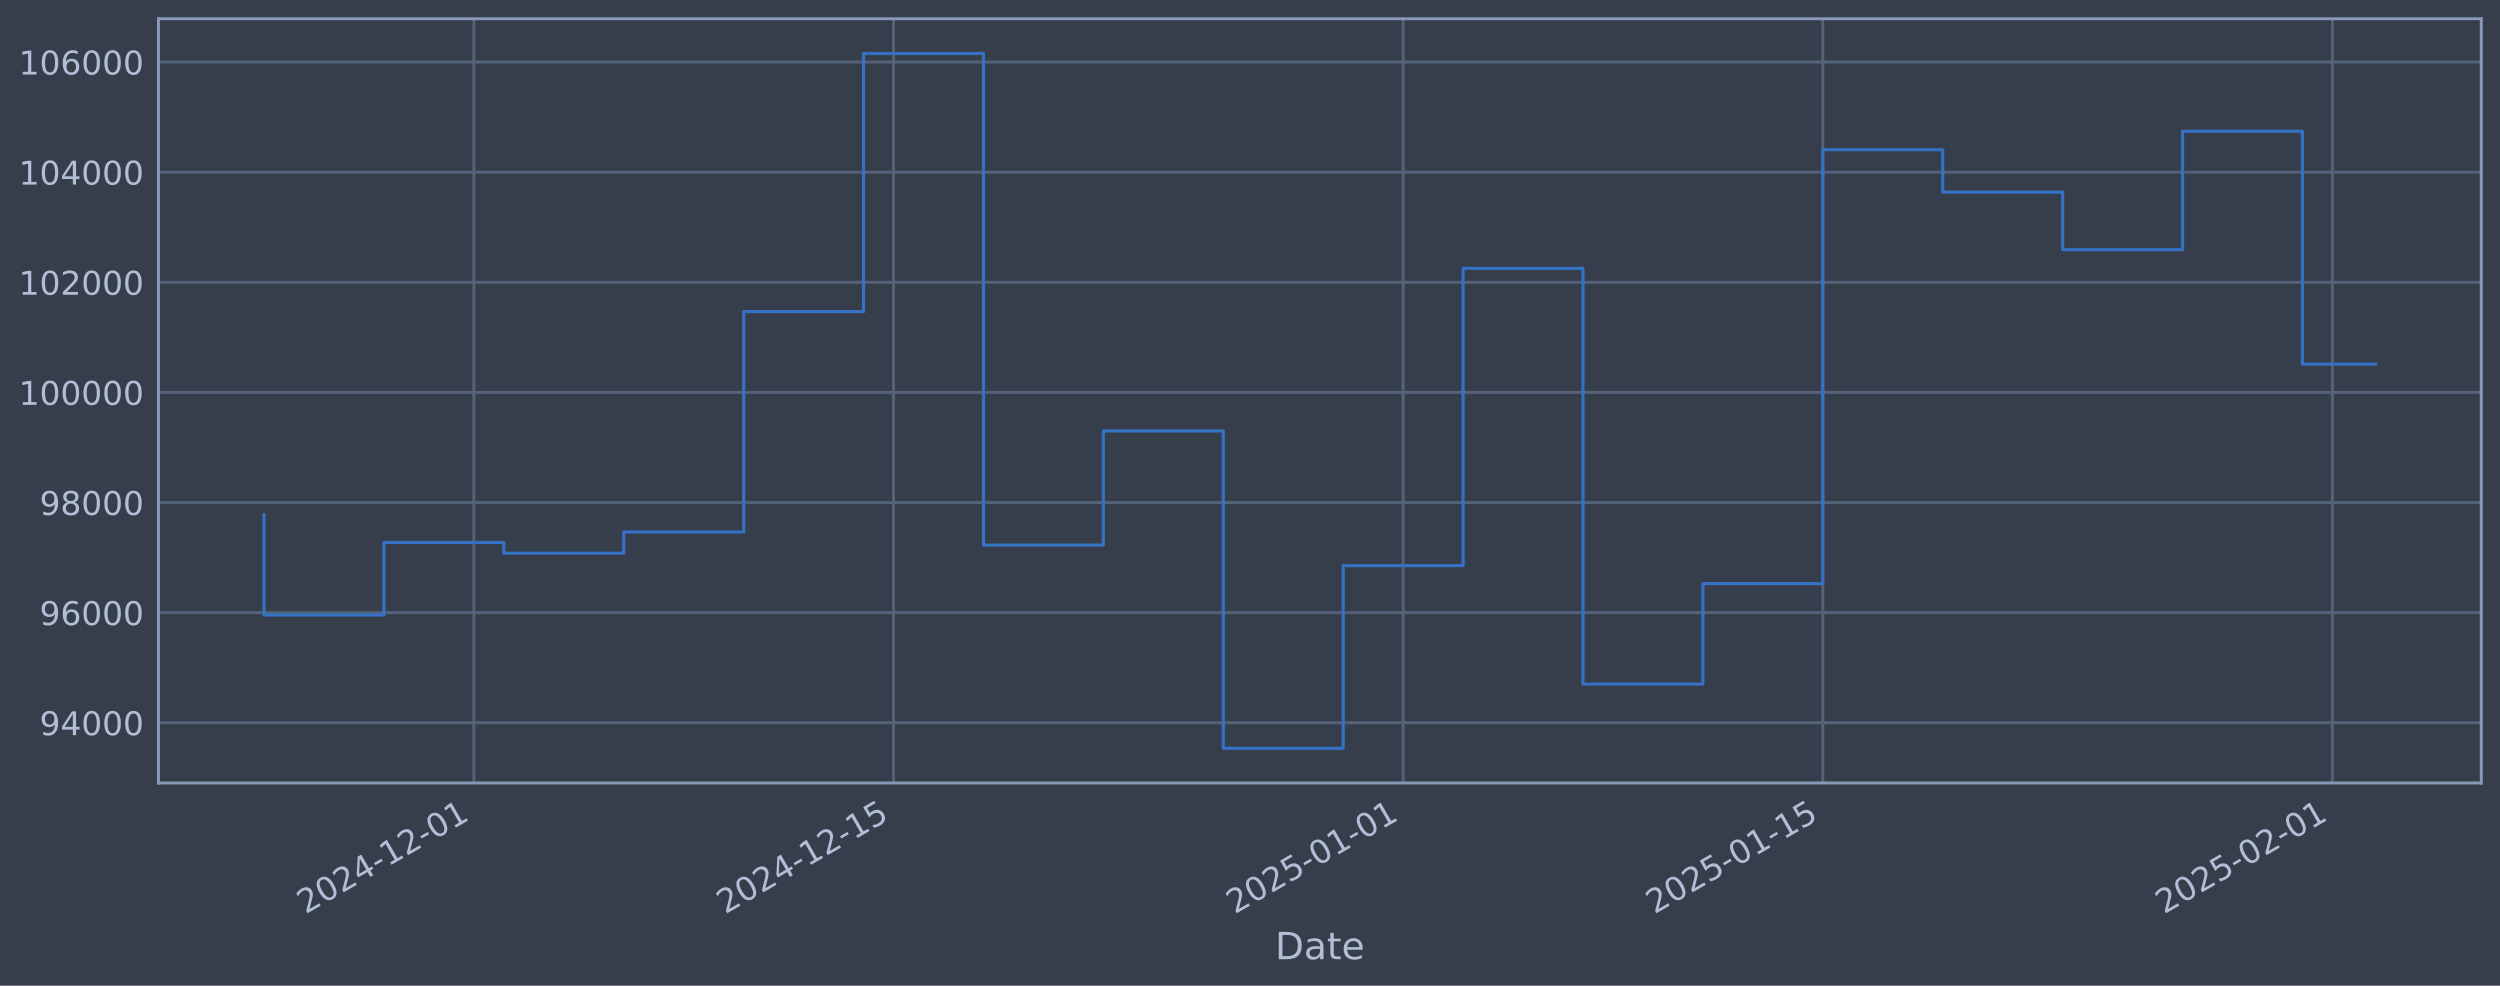
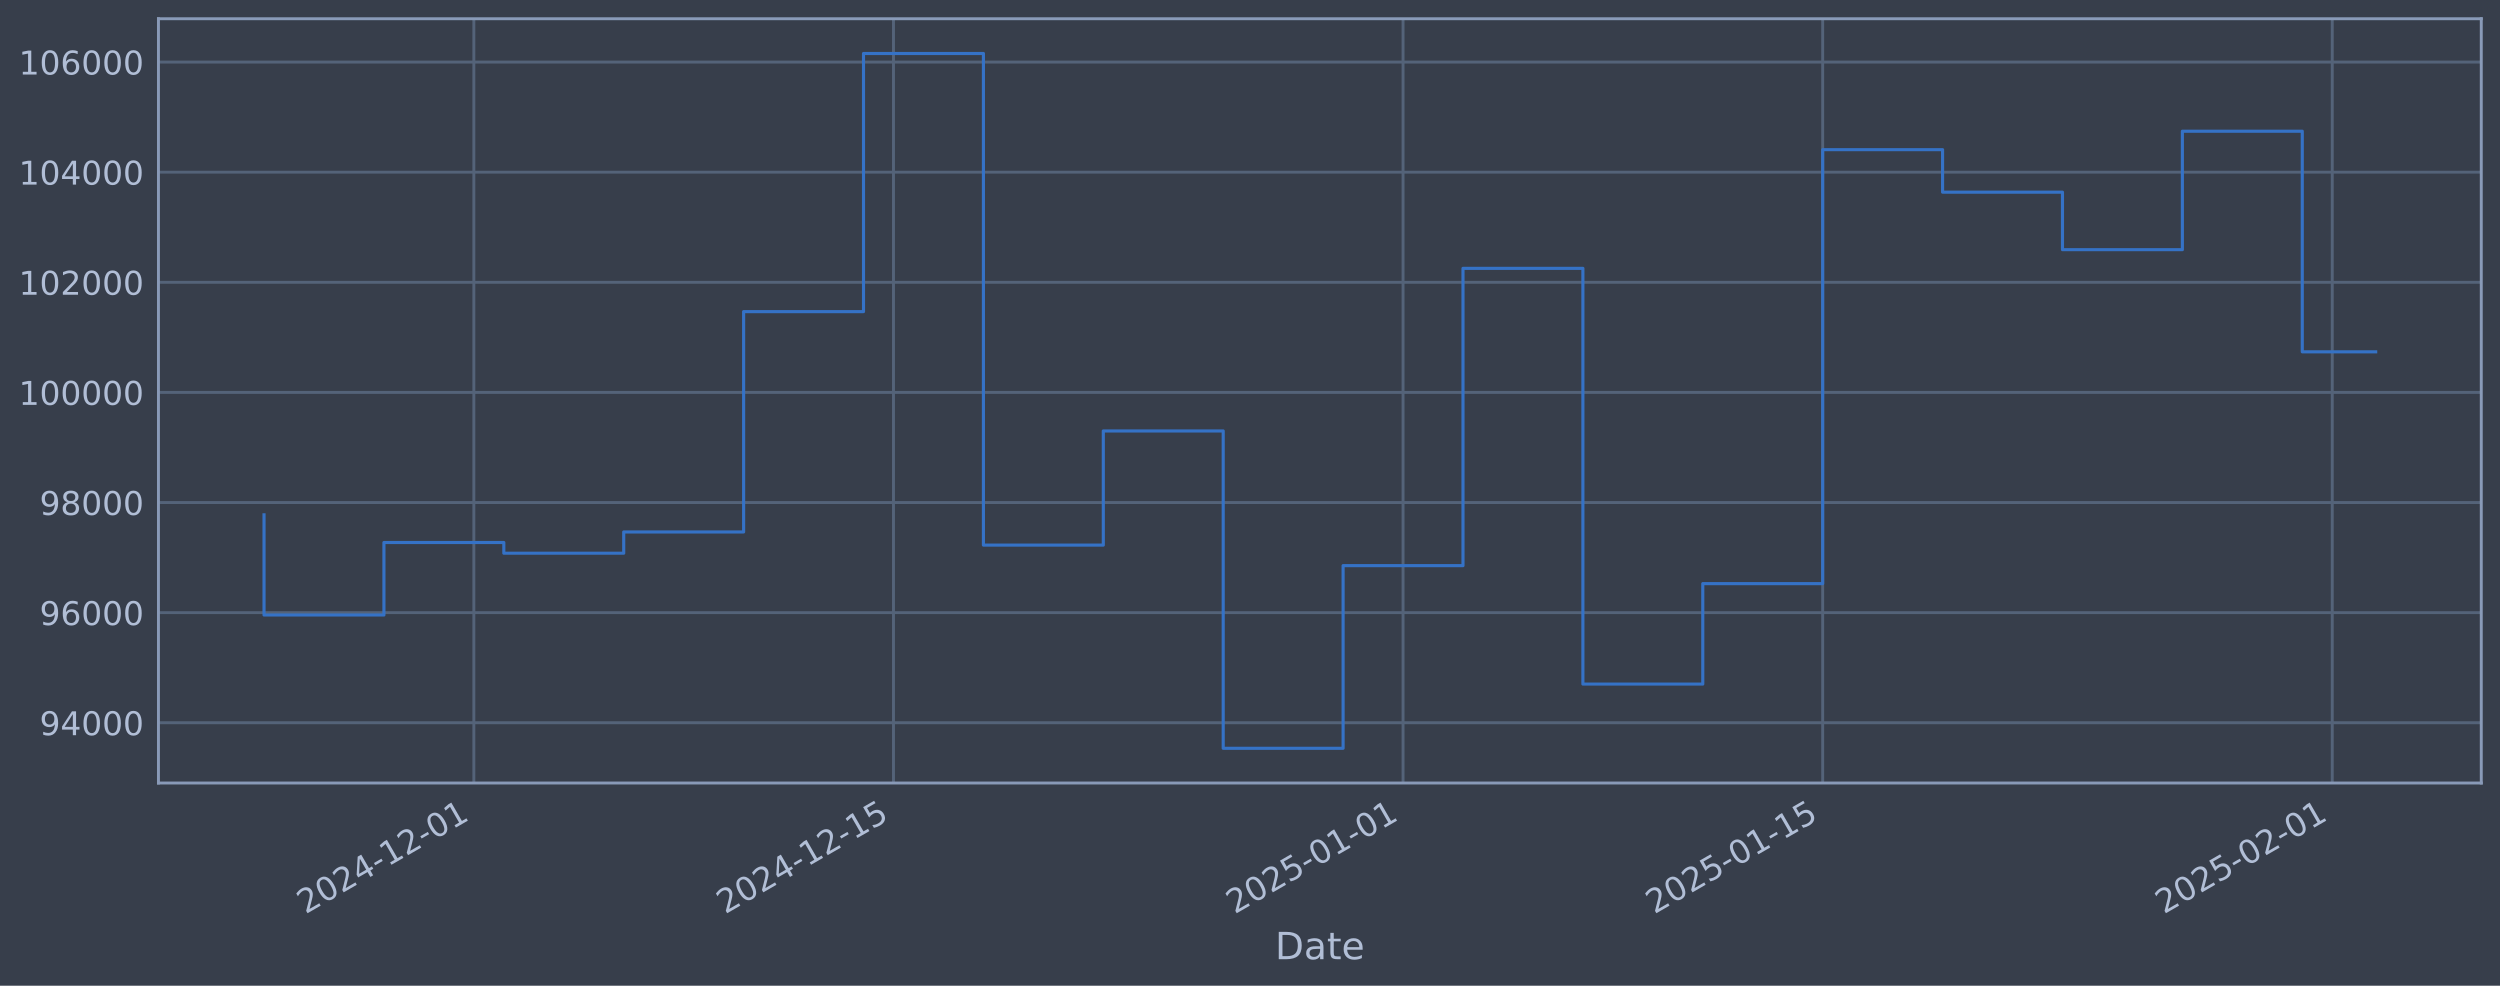
<svg xmlns="http://www.w3.org/2000/svg" xmlns:xlink="http://www.w3.org/1999/xlink" width="960.9pt" height="378.87pt" viewBox="0 0 960.9 378.87" version="1.1">
  <defs>
    <style type="text/css">*{stroke-linejoin: round; stroke-linecap: butt}</style>
  </defs>
  <g id="figure_1">
    <g id="patch_1">
      <path d="M 0 378.87  L 960.9 378.87  L 960.9 0  L 0 0  z " style="fill: #373e4b" />
    </g>
    <g id="axes_1">
      <g id="patch_2">
        <path d="M 60.901 300.96  L 953.701 300.96  L 953.701 7.2  L 60.901 7.2  z " style="fill: #373e4b" />
      </g>
      <g id="matplotlib.axis_1">
        <g id="xtick_1">
          <g id="line2d_1">
-             <path d="M 182.135 300.96  L 182.135 7.2  " clip-path="url(#p39783d562c)" style="fill: none; stroke: #546379; stroke-width: 1.12; stroke-linecap: square" />
+             <path d="M 182.128 300.96  L 182.128 7.2  " clip-path="url(#p4866b27977)" style="fill: none; stroke: #546379; stroke-width: 1.12; stroke-linecap: square" />
          </g>
          <g id="line2d_2" />
          <g id="text_1">
-             <g style="fill: #b1bed6" transform="translate(117.4093 351.4642) rotate(-30) scale(0.126 -0.126)">
+             <g style="fill: #b1bed6" transform="translate(117.4027 351.4642) rotate(-30) scale(0.126 -0.126)">
              <defs>
                <path id="DejaVuSans-32" d="M 1228 531  L 3431 531  L 3431 0  L 469 0  L 469 531  Q 828 903 1448 1529  Q 2069 2156 2228 2338  Q 2531 2678 2651 2914  Q 2772 3150 2772 3378  Q 2772 3750 2511 3984  Q 2250 4219 1831 4219  Q 1534 4219 1204 4116  Q 875 4013 500 3803  L 500 4441  Q 881 4594 1212 4672  Q 1544 4750 1819 4750  Q 2544 4750 2975 4387  Q 3406 4025 3406 3419  Q 3406 3131 3298 2873  Q 3191 2616 2906 2266  Q 2828 2175 2409 1742  Q 1991 1309 1228 531  z " transform="scale(0.015625)" />
                <path id="DejaVuSans-30" d="M 2034 4250  Q 1547 4250 1301 3770  Q 1056 3291 1056 2328  Q 1056 1369 1301 889  Q 1547 409 2034 409  Q 2525 409 2770 889  Q 3016 1369 3016 2328  Q 3016 3291 2770 3770  Q 2525 4250 2034 4250  z M 2034 4750  Q 2819 4750 3233 4129  Q 3647 3509 3647 2328  Q 3647 1150 3233 529  Q 2819 -91 2034 -91  Q 1250 -91 836 529  Q 422 1150 422 2328  Q 422 3509 836 4129  Q 1250 4750 2034 4750  z " transform="scale(0.015625)" />
                <path id="DejaVuSans-34" d="M 2419 4116  L 825 1625  L 2419 1625  L 2419 4116  z M 2253 4666  L 3047 4666  L 3047 1625  L 3713 1625  L 3713 1100  L 3047 1100  L 3047 0  L 2419 0  L 2419 1100  L 313 1100  L 313 1709  L 2253 4666  z " transform="scale(0.015625)" />
                <path id="DejaVuSans-2d" d="M 313 2009  L 1997 2009  L 1997 1497  L 313 1497  L 313 2009  z " transform="scale(0.015625)" />
                <path id="DejaVuSans-31" d="M 794 531  L 1825 531  L 1825 4091  L 703 3866  L 703 4441  L 1819 4666  L 2450 4666  L 2450 531  L 3481 531  L 3481 0  L 794 0  L 794 531  z " transform="scale(0.015625)" />
              </defs>
              <use xlink:href="#DejaVuSans-32" />
              <use xlink:href="#DejaVuSans-30" transform="translate(63.62305 0)" />
              <use xlink:href="#DejaVuSans-32" transform="translate(127.2461 0)" />
              <use xlink:href="#DejaVuSans-34" transform="translate(190.8691 0)" />
              <use xlink:href="#DejaVuSans-2d" transform="translate(254.4922 0)" />
              <use xlink:href="#DejaVuSans-31" transform="translate(290.5762 0)" />
              <use xlink:href="#DejaVuSans-32" transform="translate(354.1992 0)" />
              <use xlink:href="#DejaVuSans-2d" transform="translate(417.8223 0)" />
              <use xlink:href="#DejaVuSans-30" transform="translate(453.9062 0)" />
              <use xlink:href="#DejaVuSans-31" transform="translate(517.5293 0)" />
            </g>
          </g>
        </g>
        <g id="xtick_2">
          <g id="line2d_3">
-             <path d="M 343.44 300.96  L 343.44 7.2  " clip-path="url(#p39783d562c)" style="fill: none; stroke: #546379; stroke-width: 1.12; stroke-linecap: square" />
+             <path d="M 343.42 300.96  L 343.42 7.2  " clip-path="url(#p4866b27977)" style="fill: none; stroke: #546379; stroke-width: 1.12; stroke-linecap: square" />
          </g>
          <g id="line2d_4" />
          <g id="text_2">
-             <g style="fill: #b1bed6" transform="translate(278.7143 351.4642) rotate(-30) scale(0.126 -0.126)">
+             <g style="fill: #b1bed6" transform="translate(278.6946 351.4642) rotate(-30) scale(0.126 -0.126)">
              <defs>
                <path id="DejaVuSans-35" d="M 691 4666  L 3169 4666  L 3169 4134  L 1269 4134  L 1269 2991  Q 1406 3038 1543 3061  Q 1681 3084 1819 3084  Q 2600 3084 3056 2656  Q 3513 2228 3513 1497  Q 3513 744 3044 326  Q 2575 -91 1722 -91  Q 1428 -91 1123 -41  Q 819 9 494 109  L 494 744  Q 775 591 1075 516  Q 1375 441 1709 441  Q 2250 441 2565 725  Q 2881 1009 2881 1497  Q 2881 1984 2565 2268  Q 2250 2553 1709 2553  Q 1456 2553 1204 2497  Q 953 2441 691 2322  L 691 4666  z " transform="scale(0.015625)" />
              </defs>
              <use xlink:href="#DejaVuSans-32" />
              <use xlink:href="#DejaVuSans-30" transform="translate(63.62305 0)" />
              <use xlink:href="#DejaVuSans-32" transform="translate(127.2461 0)" />
              <use xlink:href="#DejaVuSans-34" transform="translate(190.8691 0)" />
              <use xlink:href="#DejaVuSans-2d" transform="translate(254.4922 0)" />
              <use xlink:href="#DejaVuSans-31" transform="translate(290.5762 0)" />
              <use xlink:href="#DejaVuSans-32" transform="translate(354.1992 0)" />
              <use xlink:href="#DejaVuSans-2d" transform="translate(417.8223 0)" />
              <use xlink:href="#DejaVuSans-31" transform="translate(453.9062 0)" />
              <use xlink:href="#DejaVuSans-35" transform="translate(517.5293 0)" />
            </g>
          </g>
        </g>
        <g id="xtick_3">
          <g id="line2d_5">
-             <path d="M 539.31 300.96  L 539.31 7.2  " clip-path="url(#p39783d562c)" style="fill: none; stroke: #546379; stroke-width: 1.12; stroke-linecap: square" />
+             <path d="M 539.274 300.96  L 539.274 7.2  " clip-path="url(#p4866b27977)" style="fill: none; stroke: #546379; stroke-width: 1.12; stroke-linecap: square" />
          </g>
          <g id="line2d_6" />
          <g id="text_3">
-             <g style="fill: #b1bed6" transform="translate(474.5846 351.4642) rotate(-30) scale(0.126 -0.126)">
+             <g style="fill: #b1bed6" transform="translate(474.5489 351.4642) rotate(-30) scale(0.126 -0.126)">
              <use xlink:href="#DejaVuSans-32" />
              <use xlink:href="#DejaVuSans-30" transform="translate(63.62305 0)" />
              <use xlink:href="#DejaVuSans-32" transform="translate(127.2461 0)" />
              <use xlink:href="#DejaVuSans-35" transform="translate(190.8691 0)" />
              <use xlink:href="#DejaVuSans-2d" transform="translate(254.4922 0)" />
              <use xlink:href="#DejaVuSans-30" transform="translate(290.5762 0)" />
              <use xlink:href="#DejaVuSans-31" transform="translate(354.1992 0)" />
              <use xlink:href="#DejaVuSans-2d" transform="translate(417.8223 0)" />
              <use xlink:href="#DejaVuSans-30" transform="translate(453.9062 0)" />
              <use xlink:href="#DejaVuSans-31" transform="translate(517.5293 0)" />
            </g>
          </g>
        </g>
        <g id="xtick_4">
          <g id="line2d_7">
-             <path d="M 700.615 300.96  L 700.615 7.2  " clip-path="url(#p39783d562c)" style="fill: none; stroke: #546379; stroke-width: 1.12; stroke-linecap: square" />
+             <path d="M 700.566 300.96  L 700.566 7.2  " clip-path="url(#p4866b27977)" style="fill: none; stroke: #546379; stroke-width: 1.12; stroke-linecap: square" />
          </g>
          <g id="line2d_8" />
          <g id="text_4">
-             <g style="fill: #b1bed6" transform="translate(635.8896 351.4642) rotate(-30) scale(0.126 -0.126)">
+             <g style="fill: #b1bed6" transform="translate(635.8408 351.4642) rotate(-30) scale(0.126 -0.126)">
              <use xlink:href="#DejaVuSans-32" />
              <use xlink:href="#DejaVuSans-30" transform="translate(63.62305 0)" />
              <use xlink:href="#DejaVuSans-32" transform="translate(127.2461 0)" />
              <use xlink:href="#DejaVuSans-35" transform="translate(190.8691 0)" />
              <use xlink:href="#DejaVuSans-2d" transform="translate(254.4922 0)" />
              <use xlink:href="#DejaVuSans-30" transform="translate(290.5762 0)" />
              <use xlink:href="#DejaVuSans-31" transform="translate(354.1992 0)" />
              <use xlink:href="#DejaVuSans-2d" transform="translate(417.8223 0)" />
              <use xlink:href="#DejaVuSans-31" transform="translate(453.9062 0)" />
              <use xlink:href="#DejaVuSans-35" transform="translate(517.5293 0)" />
            </g>
          </g>
        </g>
        <g id="xtick_5">
          <g id="line2d_9">
-             <path d="M 896.485 300.96  L 896.485 7.2  " clip-path="url(#p39783d562c)" style="fill: none; stroke: #546379; stroke-width: 1.12; stroke-linecap: square" />
+             <path d="M 896.421 300.96  L 896.421 7.2  " clip-path="url(#p4866b27977)" style="fill: none; stroke: #546379; stroke-width: 1.12; stroke-linecap: square" />
          </g>
          <g id="line2d_10" />
          <g id="text_5">
-             <g style="fill: #b1bed6" transform="translate(831.7599 351.4642) rotate(-30) scale(0.126 -0.126)">
+             <g style="fill: #b1bed6" transform="translate(831.6951 351.4642) rotate(-30) scale(0.126 -0.126)">
              <use xlink:href="#DejaVuSans-32" />
              <use xlink:href="#DejaVuSans-30" transform="translate(63.62305 0)" />
              <use xlink:href="#DejaVuSans-32" transform="translate(127.2461 0)" />
              <use xlink:href="#DejaVuSans-35" transform="translate(190.8691 0)" />
              <use xlink:href="#DejaVuSans-2d" transform="translate(254.4922 0)" />
              <use xlink:href="#DejaVuSans-30" transform="translate(290.5762 0)" />
              <use xlink:href="#DejaVuSans-32" transform="translate(354.1992 0)" />
              <use xlink:href="#DejaVuSans-2d" transform="translate(417.8223 0)" />
              <use xlink:href="#DejaVuSans-30" transform="translate(453.9062 0)" />
              <use xlink:href="#DejaVuSans-31" transform="translate(517.5293 0)" />
            </g>
          </g>
        </g>
        <g id="text_6">
          <g style="fill: #b1bed6" transform="translate(490.0914 368.6753) scale(0.144 -0.144)">
            <defs>
              <path id="DejaVuSans-44" d="M 1259 4147  L 1259 519  L 2022 519  Q 2988 519 3436 956  Q 3884 1394 3884 2338  Q 3884 3275 3436 3711  Q 2988 4147 2022 4147  L 1259 4147  z M 628 4666  L 1925 4666  Q 3281 4666 3915 4102  Q 4550 3538 4550 2338  Q 4550 1131 3912 565  Q 3275 0 1925 0  L 628 0  L 628 4666  z " transform="scale(0.015625)" />
              <path id="DejaVuSans-61" d="M 2194 1759  Q 1497 1759 1228 1600  Q 959 1441 959 1056  Q 959 750 1161 570  Q 1363 391 1709 391  Q 2188 391 2477 730  Q 2766 1069 2766 1631  L 2766 1759  L 2194 1759  z M 3341 1997  L 3341 0  L 2766 0  L 2766 531  Q 2569 213 2275 61  Q 1981 -91 1556 -91  Q 1019 -91 701 211  Q 384 513 384 1019  Q 384 1609 779 1909  Q 1175 2209 1959 2209  L 2766 2209  L 2766 2266  Q 2766 2663 2505 2880  Q 2244 3097 1772 3097  Q 1472 3097 1187 3025  Q 903 2953 641 2809  L 641 3341  Q 956 3463 1253 3523  Q 1550 3584 1831 3584  Q 2591 3584 2966 3190  Q 3341 2797 3341 1997  z " transform="scale(0.015625)" />
              <path id="DejaVuSans-74" d="M 1172 4494  L 1172 3500  L 2356 3500  L 2356 3053  L 1172 3053  L 1172 1153  Q 1172 725 1289 603  Q 1406 481 1766 481  L 2356 481  L 2356 0  L 1766 0  Q 1100 0 847 248  Q 594 497 594 1153  L 594 3053  L 172 3053  L 172 3500  L 594 3500  L 594 4494  L 1172 4494  z " transform="scale(0.015625)" />
              <path id="DejaVuSans-65" d="M 3597 1894  L 3597 1613  L 953 1613  Q 991 1019 1311 708  Q 1631 397 2203 397  Q 2534 397 2845 478  Q 3156 559 3463 722  L 3463 178  Q 3153 47 2828 -22  Q 2503 -91 2169 -91  Q 1331 -91 842 396  Q 353 884 353 1716  Q 353 2575 817 3079  Q 1281 3584 2069 3584  Q 2775 3584 3186 3129  Q 3597 2675 3597 1894  z M 3022 2063  Q 3016 2534 2758 2815  Q 2500 3097 2075 3097  Q 1594 3097 1305 2825  Q 1016 2553 972 2059  L 3022 2063  z " transform="scale(0.015625)" />
            </defs>
            <use xlink:href="#DejaVuSans-44" />
            <use xlink:href="#DejaVuSans-61" transform="translate(77.00195 0)" />
            <use xlink:href="#DejaVuSans-74" transform="translate(138.2812 0)" />
            <use xlink:href="#DejaVuSans-65" transform="translate(177.4902 0)" />
          </g>
        </g>
      </g>
      <g id="matplotlib.axis_2">
        <g id="ytick_1">
          <g id="line2d_11">
-             <path d="M 60.901 277.797  L 953.701 277.797  " clip-path="url(#p39783d562c)" style="fill: none; stroke: #546379; stroke-width: 1.12; stroke-linecap: square" />
+             <path d="M 60.901 277.797  L 953.701 277.797  " clip-path="url(#p4866b27977)" style="fill: none; stroke: #546379; stroke-width: 1.12; stroke-linecap: square" />
          </g>
          <g id="line2d_12" />
          <g id="text_7">
            <g style="fill: #b1bed6" transform="translate(15.21675 282.5841) scale(0.126 -0.126)">
              <defs>
                <path id="DejaVuSans-39" d="M 703 97  L 703 672  Q 941 559 1184 500  Q 1428 441 1663 441  Q 2288 441 2617 861  Q 2947 1281 2994 2138  Q 2813 1869 2534 1725  Q 2256 1581 1919 1581  Q 1219 1581 811 2004  Q 403 2428 403 3163  Q 403 3881 828 4315  Q 1253 4750 1959 4750  Q 2769 4750 3195 4129  Q 3622 3509 3622 2328  Q 3622 1225 3098 567  Q 2575 -91 1691 -91  Q 1453 -91 1209 -44  Q 966 3 703 97  z M 1959 2075  Q 2384 2075 2632 2365  Q 2881 2656 2881 3163  Q 2881 3666 2632 3958  Q 2384 4250 1959 4250  Q 1534 4250 1286 3958  Q 1038 3666 1038 3163  Q 1038 2656 1286 2365  Q 1534 2075 1959 2075  z " transform="scale(0.015625)" />
              </defs>
              <use xlink:href="#DejaVuSans-39" />
              <use xlink:href="#DejaVuSans-34" transform="translate(63.62305 0)" />
              <use xlink:href="#DejaVuSans-30" transform="translate(127.2461 0)" />
              <use xlink:href="#DejaVuSans-30" transform="translate(190.8691 0)" />
              <use xlink:href="#DejaVuSans-30" transform="translate(254.4922 0)" />
            </g>
          </g>
        </g>
        <g id="ytick_2">
          <g id="line2d_13">
-             <path d="M 60.901 235.473  L 953.701 235.473  " clip-path="url(#p39783d562c)" style="fill: none; stroke: #546379; stroke-width: 1.12; stroke-linecap: square" />
+             <path d="M 60.901 235.473  L 953.701 235.473  " clip-path="url(#p4866b27977)" style="fill: none; stroke: #546379; stroke-width: 1.12; stroke-linecap: square" />
          </g>
          <g id="line2d_14" />
          <g id="text_8">
            <g style="fill: #b1bed6" transform="translate(15.21675 240.2602) scale(0.126 -0.126)">
              <defs>
                <path id="DejaVuSans-36" d="M 2113 2584  Q 1688 2584 1439 2293  Q 1191 2003 1191 1497  Q 1191 994 1439 701  Q 1688 409 2113 409  Q 2538 409 2786 701  Q 3034 994 3034 1497  Q 3034 2003 2786 2293  Q 2538 2584 2113 2584  z M 3366 4563  L 3366 3988  Q 3128 4100 2886 4159  Q 2644 4219 2406 4219  Q 1781 4219 1451 3797  Q 1122 3375 1075 2522  Q 1259 2794 1537 2939  Q 1816 3084 2150 3084  Q 2853 3084 3261 2657  Q 3669 2231 3669 1497  Q 3669 778 3244 343  Q 2819 -91 2113 -91  Q 1303 -91 875 529  Q 447 1150 447 2328  Q 447 3434 972 4092  Q 1497 4750 2381 4750  Q 2619 4750 2861 4703  Q 3103 4656 3366 4563  z " transform="scale(0.015625)" />
              </defs>
              <use xlink:href="#DejaVuSans-39" />
              <use xlink:href="#DejaVuSans-36" transform="translate(63.62305 0)" />
              <use xlink:href="#DejaVuSans-30" transform="translate(127.2461 0)" />
              <use xlink:href="#DejaVuSans-30" transform="translate(190.8691 0)" />
              <use xlink:href="#DejaVuSans-30" transform="translate(254.4922 0)" />
            </g>
          </g>
        </g>
        <g id="ytick_3">
          <g id="line2d_15">
-             <path d="M 60.901 193.149  L 953.701 193.149  " clip-path="url(#p39783d562c)" style="fill: none; stroke: #546379; stroke-width: 1.12; stroke-linecap: square" />
+             <path d="M 60.901 193.149  L 953.701 193.149  " clip-path="url(#p4866b27977)" style="fill: none; stroke: #546379; stroke-width: 1.12; stroke-linecap: square" />
          </g>
          <g id="line2d_16" />
          <g id="text_9">
            <g style="fill: #b1bed6" transform="translate(15.21675 197.9364) scale(0.126 -0.126)">
              <defs>
                <path id="DejaVuSans-38" d="M 2034 2216  Q 1584 2216 1326 1975  Q 1069 1734 1069 1313  Q 1069 891 1326 650  Q 1584 409 2034 409  Q 2484 409 2743 651  Q 3003 894 3003 1313  Q 3003 1734 2745 1975  Q 2488 2216 2034 2216  z M 1403 2484  Q 997 2584 770 2862  Q 544 3141 544 3541  Q 544 4100 942 4425  Q 1341 4750 2034 4750  Q 2731 4750 3128 4425  Q 3525 4100 3525 3541  Q 3525 3141 3298 2862  Q 3072 2584 2669 2484  Q 3125 2378 3379 2068  Q 3634 1759 3634 1313  Q 3634 634 3220 271  Q 2806 -91 2034 -91  Q 1263 -91 848 271  Q 434 634 434 1313  Q 434 1759 690 2068  Q 947 2378 1403 2484  z M 1172 3481  Q 1172 3119 1398 2916  Q 1625 2713 2034 2713  Q 2441 2713 2670 2916  Q 2900 3119 2900 3481  Q 2900 3844 2670 4047  Q 2441 4250 2034 4250  Q 1625 4250 1398 4047  Q 1172 3844 1172 3481  z " transform="scale(0.015625)" />
              </defs>
              <use xlink:href="#DejaVuSans-39" />
              <use xlink:href="#DejaVuSans-38" transform="translate(63.62305 0)" />
              <use xlink:href="#DejaVuSans-30" transform="translate(127.2461 0)" />
              <use xlink:href="#DejaVuSans-30" transform="translate(190.8691 0)" />
              <use xlink:href="#DejaVuSans-30" transform="translate(254.4922 0)" />
            </g>
          </g>
        </g>
        <g id="ytick_4">
          <g id="line2d_17">
-             <path d="M 60.901 150.826  L 953.701 150.826  " clip-path="url(#p39783d562c)" style="fill: none; stroke: #546379; stroke-width: 1.12; stroke-linecap: square" />
+             <path d="M 60.901 150.826  L 953.701 150.826  " clip-path="url(#p4866b27977)" style="fill: none; stroke: #546379; stroke-width: 1.12; stroke-linecap: square" />
          </g>
          <g id="line2d_18" />
          <g id="text_10">
            <g style="fill: #b1bed6" transform="translate(7.2 155.6126) scale(0.126 -0.126)">
              <use xlink:href="#DejaVuSans-31" />
              <use xlink:href="#DejaVuSans-30" transform="translate(63.62305 0)" />
              <use xlink:href="#DejaVuSans-30" transform="translate(127.2461 0)" />
              <use xlink:href="#DejaVuSans-30" transform="translate(190.8691 0)" />
              <use xlink:href="#DejaVuSans-30" transform="translate(254.4922 0)" />
              <use xlink:href="#DejaVuSans-30" transform="translate(318.1152 0)" />
            </g>
          </g>
        </g>
        <g id="ytick_5">
          <g id="line2d_19">
-             <path d="M 60.901 108.502  L 953.701 108.502  " clip-path="url(#p39783d562c)" style="fill: none; stroke: #546379; stroke-width: 1.12; stroke-linecap: square" />
+             <path d="M 60.901 108.502  L 953.701 108.502  " clip-path="url(#p4866b27977)" style="fill: none; stroke: #546379; stroke-width: 1.12; stroke-linecap: square" />
          </g>
          <g id="line2d_20" />
          <g id="text_11">
            <g style="fill: #b1bed6" transform="translate(7.2 113.2888) scale(0.126 -0.126)">
              <use xlink:href="#DejaVuSans-31" />
              <use xlink:href="#DejaVuSans-30" transform="translate(63.62305 0)" />
              <use xlink:href="#DejaVuSans-32" transform="translate(127.2461 0)" />
              <use xlink:href="#DejaVuSans-30" transform="translate(190.8691 0)" />
              <use xlink:href="#DejaVuSans-30" transform="translate(254.4922 0)" />
              <use xlink:href="#DejaVuSans-30" transform="translate(318.1152 0)" />
            </g>
          </g>
        </g>
        <g id="ytick_6">
          <g id="line2d_21">
-             <path d="M 60.901 66.178  L 953.701 66.178  " clip-path="url(#p39783d562c)" style="fill: none; stroke: #546379; stroke-width: 1.12; stroke-linecap: square" />
+             <path d="M 60.901 66.178  L 953.701 66.178  " clip-path="url(#p4866b27977)" style="fill: none; stroke: #546379; stroke-width: 1.12; stroke-linecap: square" />
          </g>
          <g id="line2d_22" />
          <g id="text_12">
            <g style="fill: #b1bed6" transform="translate(7.2 70.96502) scale(0.126 -0.126)">
              <use xlink:href="#DejaVuSans-31" />
              <use xlink:href="#DejaVuSans-30" transform="translate(63.62305 0)" />
              <use xlink:href="#DejaVuSans-34" transform="translate(127.2461 0)" />
              <use xlink:href="#DejaVuSans-30" transform="translate(190.8691 0)" />
              <use xlink:href="#DejaVuSans-30" transform="translate(254.4922 0)" />
              <use xlink:href="#DejaVuSans-30" transform="translate(318.1152 0)" />
            </g>
          </g>
        </g>
        <g id="ytick_7">
          <g id="line2d_23">
-             <path d="M 60.901 23.854  L 953.701 23.854  " clip-path="url(#p39783d562c)" style="fill: none; stroke: #546379; stroke-width: 1.12; stroke-linecap: square" />
+             <path d="M 60.901 23.854  L 953.701 23.854  " clip-path="url(#p4866b27977)" style="fill: none; stroke: #546379; stroke-width: 1.12; stroke-linecap: square" />
          </g>
          <g id="line2d_24" />
          <g id="text_13">
            <g style="fill: #b1bed6" transform="translate(7.2 28.64121) scale(0.126 -0.126)">
              <use xlink:href="#DejaVuSans-31" />
              <use xlink:href="#DejaVuSans-30" transform="translate(63.62305 0)" />
              <use xlink:href="#DejaVuSans-36" transform="translate(127.2461 0)" />
              <use xlink:href="#DejaVuSans-30" transform="translate(190.8691 0)" />
              <use xlink:href="#DejaVuSans-30" transform="translate(254.4922 0)" />
              <use xlink:href="#DejaVuSans-30" transform="translate(318.1152 0)" />
            </g>
          </g>
        </g>
      </g>
      <g id="line2d_25">
-         <path d="M 101.482 197.87  L 101.482 236.383  L 147.569 236.383  L 147.569 208.521  L 193.657 208.521  L 193.657 212.628  L 239.744 212.628  L 239.744 204.459  L 285.831 204.459  L 285.831 119.77  L 331.918 119.77  L 331.918 20.553  L 378.005 20.553  L 378.005 209.517  L 424.092 209.517  L 424.092 165.636  L 470.179 165.636  L 470.179 287.607  L 516.267 287.607  L 516.267 217.409  L 562.354 217.409  L 562.354 103.141  L 608.441 103.141  L 608.441 262.927  L 654.528 262.927  L 654.528 224.318  L 700.615 224.318  L 700.615 57.525  L 746.702 57.525  L 746.702 73.859  L 792.789 73.859  L 792.789 95.961  L 838.877 95.961  L 838.877 50.434  L 884.964 50.434  L 884.964 139.949  L 913.119 139.949  " clip-path="url(#p39783d562c)" style="fill: none; stroke: #3572c6; stroke-width: 1.2; stroke-linecap: square" />
+         <path d="M 101.482 197.87  L 101.482 236.383  L 147.566 236.383  L 147.566 208.521  L 193.649 208.521  L 193.649 212.628  L 239.732 212.628  L 239.732 204.459  L 285.816 204.459  L 285.816 119.77  L 331.899 119.77  L 331.899 20.553  L 377.983 20.553  L 377.983 209.517  L 424.066 209.517  L 424.066 165.636  L 470.149 165.636  L 470.149 287.607  L 516.233 287.607  L 516.233 217.409  L 562.316 217.409  L 562.316 103.141  L 608.4 103.141  L 608.4 262.927  L 654.483 262.927  L 654.483 224.318  L 700.566 224.318  L 700.566 57.525  L 746.65 57.525  L 746.65 73.859  L 792.733 73.859  L 792.733 95.961  L 838.816 95.961  L 838.816 50.434  L 884.9 50.434  L 884.9 135.228  L 913.119 135.228  " clip-path="url(#p4866b27977)" style="fill: none; stroke: #3572c6; stroke-width: 1.2; stroke-linecap: square" />
      </g>
      <g id="patch_3">
        <path d="M 60.901 300.96  L 60.901 7.2  " style="fill: none; stroke: #899ab8; stroke-width: 1.12; stroke-linejoin: miter; stroke-linecap: square" />
      </g>
      <g id="patch_4">
        <path d="M 953.701 300.96  L 953.701 7.2  " style="fill: none; stroke: #899ab8; stroke-width: 1.12; stroke-linejoin: miter; stroke-linecap: square" />
      </g>
      <g id="patch_5">
        <path d="M 60.901 300.96  L 953.701 300.96  " style="fill: none; stroke: #899ab8; stroke-width: 1.12; stroke-linejoin: miter; stroke-linecap: square" />
      </g>
      <g id="patch_6">
        <path d="M 60.901 7.2  L 953.701 7.2  " style="fill: none; stroke: #899ab8; stroke-width: 1.12; stroke-linejoin: miter; stroke-linecap: square" />
      </g>
    </g>
  </g>
  <defs>
-     <clipPath id="p39783d562c">
+     <clipPath id="p4866b27977">
      <rect x="60.901" y="7.2" width="892.8" height="293.76" />
    </clipPath>
  </defs>
</svg>
